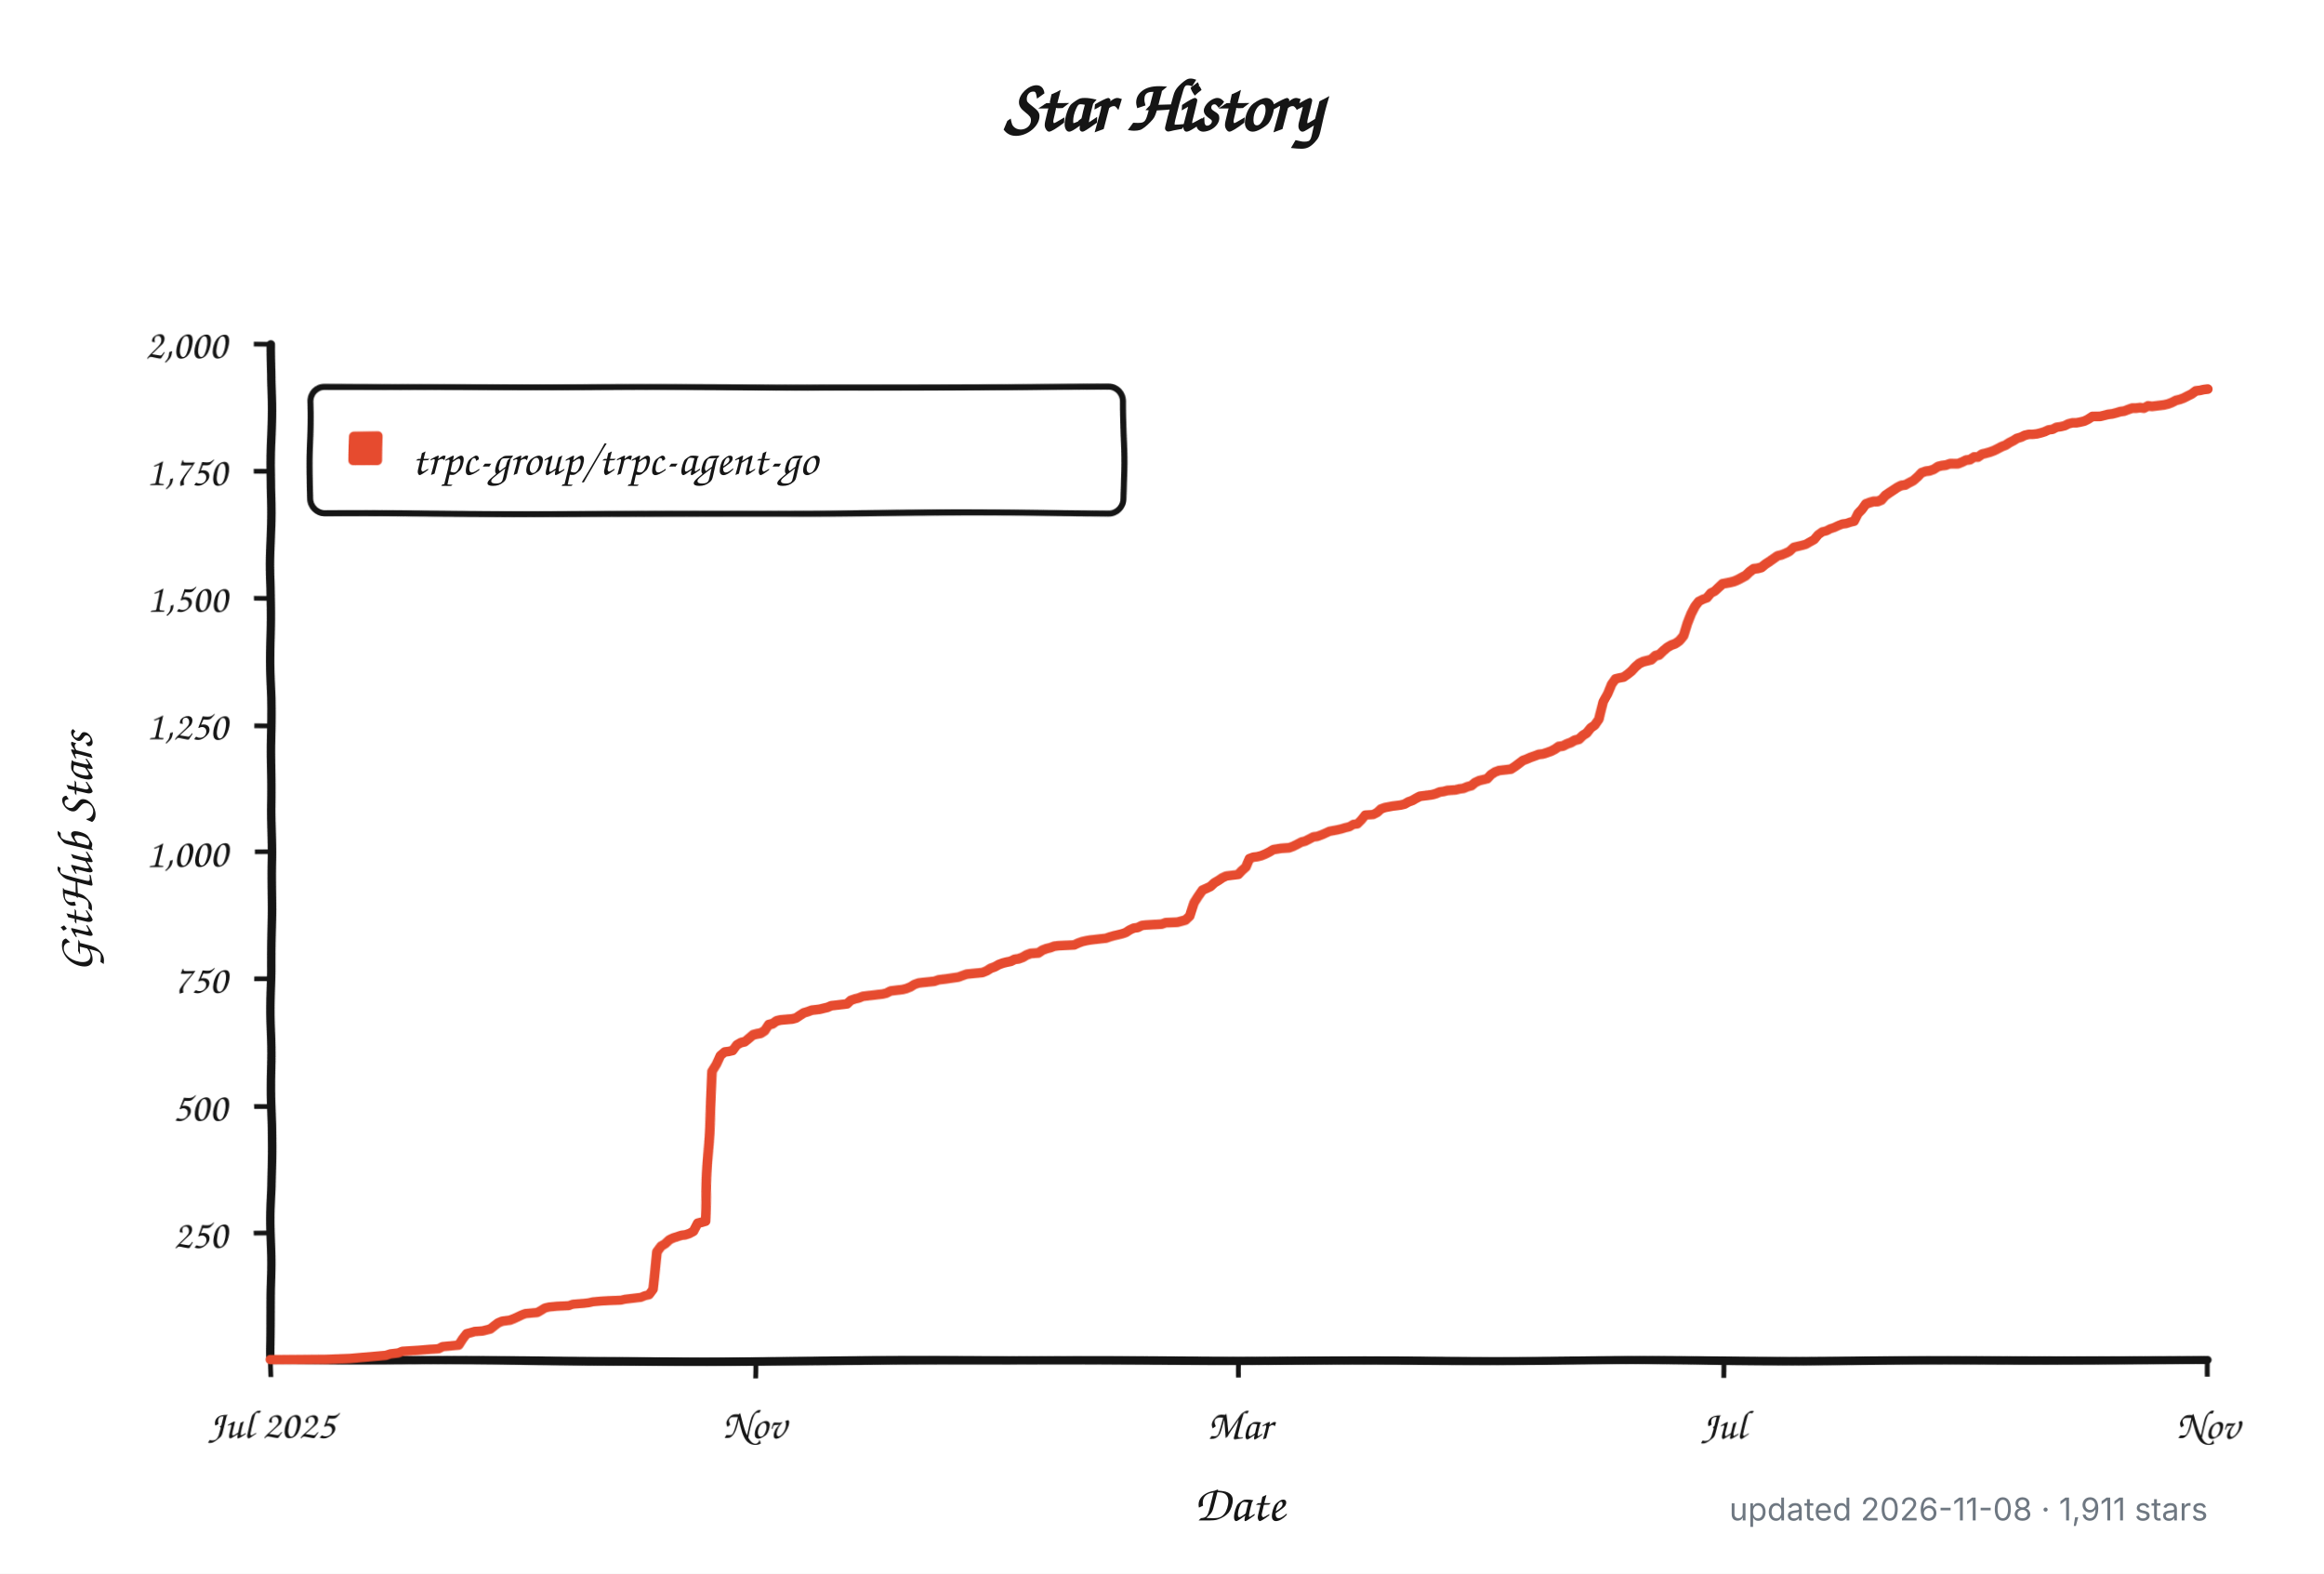
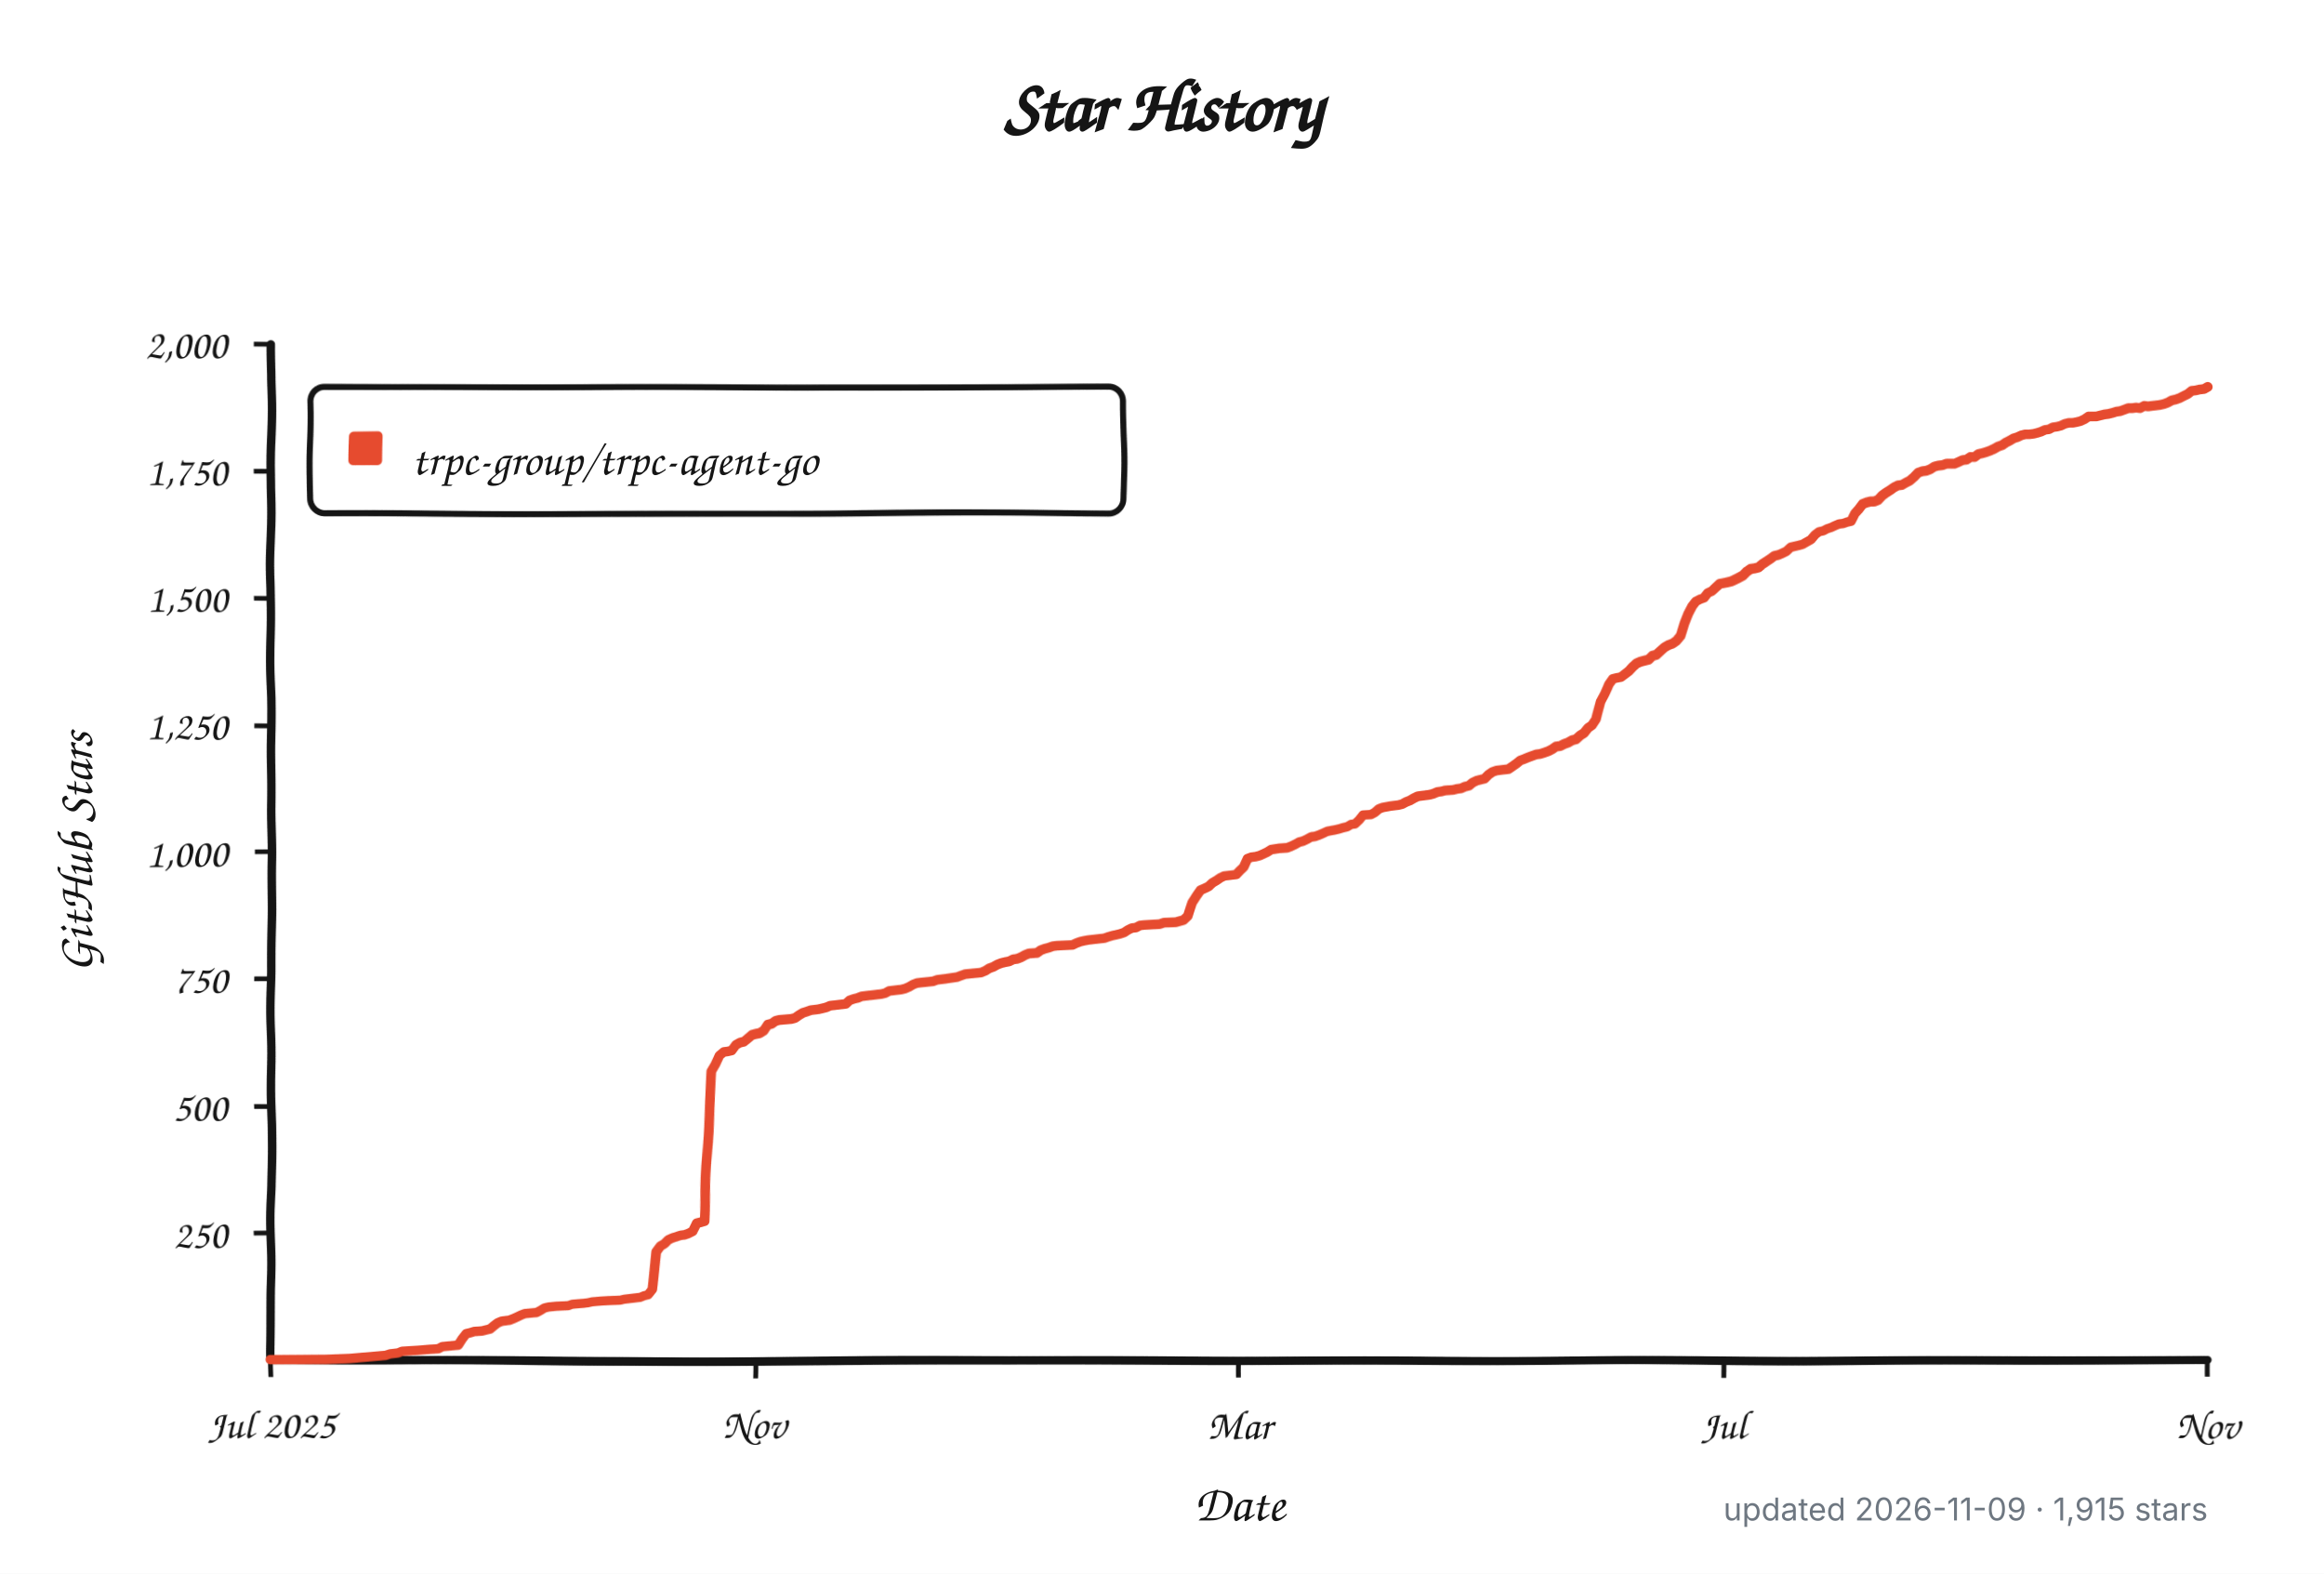
<svg xmlns="http://www.w3.org/2000/svg" width="960" height="650" viewBox="0 0 960 650" role="img" aria-labelledby="title description">
  <defs>
    <filter id="rough" x="-4%" y="-4%" width="108%" height="108%">
      <feTurbulence type="fractalNoise" baseFrequency="0.012 0.045" numOctaves="1" seed="17" result="noise" />
      <feDisplacementMap in="SourceGraphic" in2="noise" scale="1.8" xChannelSelector="R" yChannelSelector="G" />
    </filter>
  </defs>
  <style>
    .background { fill: #ffffff; }
    .axis, .tick, .legend-box { fill: none; stroke: #151515; }
    .axis { stroke-linecap: round; stroke-linejoin: round; stroke-width: 3.5; }
    .tick { stroke-width: 2; }
    .legend-box { fill: #ffffff; stroke-width: 2.5; }
    .series { fill: none; stroke: #e64b2f; stroke-linecap: round; stroke-linejoin: round; stroke-width: 4; }
    .swatch { fill: #e64b2f; }
    .title, .label, .axis-title, .legend {
      fill: #151515;
      font-family: "Comic Sans MS", "Bradley Hand", "Segoe Print", "Chalkboard SE", cursive;
    }
    .title { font-size: 30px; font-weight: 700; }
    .label { font-size: 17px; }
    .axis-title { font-size: 21px; font-weight: 600; }
    .legend { font-size: 19px; }
    .meta {
      fill: #6e7781;
      font: 13px -apple-system, BlinkMacSystemFont, "Segoe UI", sans-serif;
    }
    @media (prefers-color-scheme: dark) {
      .background { fill: #0d1117; }
      .axis, .tick, .legend-box { stroke: #f0f6fc; }
      .legend-box { fill: #161b22; }
      .title, .label, .axis-title, .legend { fill: #f0f6fc; }
      .series { stroke: #ff6b4a; }
      .swatch { fill: #ff6b4a; }
      .meta { fill: #8b949e; }
    }
  </style>
  <rect class="background" width="960" height="650" />
  <text class="title" x="480" y="54" text-anchor="middle">Star History</text>
  <g filter="url(#rough)">
    <path class="axis" d="M 112 142 V 562 H 912" />
    <path class="tick" d="M 105 509.5 H 112" />
    <text class="label" x="94" y="515.5" text-anchor="end">250</text>
    <path class="tick" d="M 105 457.0 H 112" />
    <text class="label" x="94" y="463.0" text-anchor="end">500</text>
    <path class="tick" d="M 105 404.5 H 112" />
    <text class="label" x="94" y="410.5" text-anchor="end">750</text>
    <path class="tick" d="M 105 352.0 H 112" />
    <text class="label" x="94" y="358.0" text-anchor="end">1,000</text>
    <path class="tick" d="M 105 299.5 H 112" />
    <text class="label" x="94" y="305.5" text-anchor="end">1,250</text>
    <path class="tick" d="M 105 247.0 H 112" />
    <text class="label" x="94" y="253.0" text-anchor="end">1,500</text>
    <path class="tick" d="M 105 194.5 H 112" />
    <text class="label" x="94" y="200.5" text-anchor="end">1,750</text>
    <path class="tick" d="M 105 142.0 H 112" />
    <text class="label" x="94" y="148.0" text-anchor="end">2,000</text>
    <path class="tick" d="M 112.0 562 V 569" />
    <text class="label" x="112.0" y="594" text-anchor="middle">Jul 2025</text>
    <path class="tick" d="M 312.0 562 V 569" />
    <text class="label" x="312.0" y="594" text-anchor="middle">Nov</text>
    <path class="tick" d="M 512.0 562 V 569" />
    <text class="label" x="512.0" y="594" text-anchor="middle">Mar</text>
    <path class="tick" d="M 712.0 562 V 569" />
    <text class="label" x="712.0" y="594" text-anchor="middle">Jul</text>
    <path class="tick" d="M 912.0 562 V 569" />
    <text class="label" x="912.0" y="594" text-anchor="middle">Nov</text>
    <rect class="legend-box" x="128" y="160" width="336" height="52" rx="6" />
    <rect class="swatch" x="144" y="178" width="14" height="14" rx="2" />
-     <path class="series" d="M 112.0 561.8 L 135.0 561.6 L 144.9 561.2 L 159.6 559.9 L 161.3 559.3 L 164.6 558.9 L 166.2 558.2 L 172.8 557.8 L 177.7 557.4 L 181.0 557.2 L 182.6 556.3 L 189.2 555.7 L 190.9 553.0 L 192.5 550.9 L 194.1 550.5 L 195.8 550.0 L 199.1 549.8 L 200.7 549.4 L 202.3 549.0 L 204.0 547.7 L 205.6 546.5 L 207.3 545.8 L 208.9 545.6 L 210.6 545.4 L 212.2 544.8 L 213.8 544.1 L 215.5 543.3 L 217.1 542.7 L 222.1 542.3 L 223.7 541.4 L 225.3 540.4 L 227.0 540.0 L 230.3 539.7 L 235.2 539.5 L 236.8 538.9 L 241.8 538.5 L 243.4 538.3 L 245.1 537.9 L 248.3 537.6 L 251.6 537.4 L 256.6 537.2 L 258.2 536.8 L 259.8 536.6 L 263.1 536.2 L 264.8 536.0 L 266.4 535.3 L 268.1 534.9 L 269.7 532.6 L 271.3 516.9 L 273.0 514.5 L 274.6 513.5 L 276.3 511.8 L 277.9 511.0 L 281.2 509.9 L 282.8 509.7 L 284.5 509.1 L 286.1 508.2 L 287.8 504.9 L 289.4 504.5 L 291.1 504.0 L 292.7 470.2 L 294.3 442.3 L 296.0 439.4 L 297.6 435.6 L 299.3 434.1 L 300.9 433.9 L 302.6 433.5 L 304.2 431.2 L 305.8 430.3 L 307.5 429.9 L 309.1 428.6 L 310.8 427.2 L 312.4 426.8 L 314.1 426.5 L 315.7 425.5 L 317.3 423.2 L 319.0 422.8 L 320.6 421.7 L 322.3 421.3 L 327.2 420.9 L 328.8 420.5 L 330.5 419.4 L 332.1 418.4 L 333.8 417.9 L 335.4 417.3 L 338.7 416.9 L 340.3 416.5 L 342.0 416.1 L 343.6 415.4 L 345.3 415.2 L 346.9 415.0 L 348.6 414.8 L 350.2 414.6 L 351.8 413.1 L 353.5 412.5 L 355.1 412.1 L 356.8 411.4 L 360.0 411.0 L 361.7 410.8 L 363.3 410.6 L 365.0 410.4 L 366.6 410.0 L 368.3 409.1 L 369.9 408.9 L 371.5 408.7 L 373.2 408.5 L 374.8 408.1 L 376.5 407.4 L 378.1 406.4 L 379.8 405.8 L 381.4 405.6 L 386.3 405.1 L 388.0 404.5 L 389.6 404.3 L 391.3 404.1 L 396.2 403.4 L 397.8 402.8 L 399.5 402.2 L 406.0 401.6 L 407.7 400.9 L 409.3 399.9 L 411.0 399.3 L 412.6 398.4 L 414.3 397.8 L 415.9 397.4 L 417.5 397.1 L 419.2 396.3 L 420.8 396.1 L 422.5 395.5 L 424.1 394.6 L 425.8 394.0 L 429.0 393.8 L 430.7 392.7 L 432.3 392.1 L 434.0 391.7 L 435.6 391.1 L 437.3 390.9 L 443.8 390.6 L 445.5 389.8 L 447.1 389.2 L 448.8 388.8 L 450.4 388.5 L 455.3 387.9 L 457.0 387.7 L 458.6 387.1 L 460.3 386.6 L 461.9 386.2 L 463.5 385.8 L 465.2 385.2 L 466.8 384.1 L 468.5 383.3 L 470.1 383.1 L 471.8 382.2 L 473.4 382.0 L 476.7 381.8 L 480.0 381.6 L 481.6 381.0 L 486.5 380.8 L 489.8 379.9 L 491.5 378.3 L 493.1 373.0 L 494.8 370.3 L 496.4 368.0 L 498.0 367.3 L 499.7 366.5 L 501.3 365.0 L 503.0 364.0 L 504.6 362.9 L 506.3 362.1 L 507.9 361.9 L 511.2 361.5 L 512.8 359.8 L 514.5 358.3 L 516.1 354.7 L 517.7 354.1 L 519.4 353.9 L 521.0 353.5 L 522.7 352.8 L 524.3 352.0 L 526.0 351.0 L 529.2 350.5 L 532.5 350.3 L 534.2 349.7 L 535.8 348.9 L 537.5 348.0 L 539.1 347.6 L 540.7 346.8 L 542.4 345.9 L 544.0 345.7 L 545.7 345.1 L 547.3 344.4 L 549.0 343.6 L 552.2 343.0 L 553.9 342.6 L 555.5 342.1 L 557.2 341.7 L 558.8 340.7 L 560.5 340.5 L 562.1 338.8 L 563.7 336.7 L 567.0 336.5 L 568.7 335.6 L 570.3 334.1 L 572.0 333.5 L 575.2 332.9 L 576.9 332.7 L 578.5 332.5 L 580.2 332.1 L 581.8 331.2 L 583.5 330.6 L 585.1 329.7 L 586.7 328.9 L 588.4 328.7 L 591.7 328.3 L 593.3 327.9 L 595.0 327.2 L 596.6 327.0 L 598.2 326.6 L 601.5 326.4 L 603.2 326.0 L 604.8 325.8 L 606.5 325.1 L 608.1 324.7 L 609.7 323.4 L 611.4 322.6 L 614.7 321.8 L 616.3 320.1 L 618.0 319.0 L 619.6 318.4 L 622.9 318.0 L 624.5 317.8 L 626.2 316.7 L 627.8 315.5 L 629.5 314.2 L 631.1 313.6 L 632.7 312.9 L 634.4 312.3 L 636.0 311.7 L 637.7 311.5 L 639.3 311.0 L 641.0 310.4 L 642.6 309.6 L 644.2 308.5 L 645.9 308.3 L 647.5 307.5 L 649.2 306.9 L 650.8 306.0 L 652.5 305.6 L 654.1 304.1 L 655.7 303.1 L 657.4 301.0 L 659.0 299.9 L 660.7 297.4 L 662.3 289.8 L 664.0 286.5 L 665.6 282.3 L 667.2 280.0 L 668.9 279.6 L 670.5 279.3 L 672.2 278.1 L 673.8 276.8 L 675.4 275.1 L 677.1 273.7 L 678.7 273.0 L 680.4 272.6 L 682.0 272.2 L 683.7 270.7 L 685.3 270.3 L 686.9 268.8 L 688.6 267.4 L 690.2 266.5 L 691.9 265.9 L 693.5 264.8 L 695.2 262.8 L 696.8 257.7 L 698.4 253.7 L 700.1 250.4 L 701.7 248.3 L 703.4 247.4 L 705.0 246.8 L 706.7 244.7 L 708.3 243.9 L 709.9 242.4 L 711.6 240.9 L 714.9 240.3 L 716.5 239.9 L 718.2 239.2 L 719.8 238.4 L 721.4 237.6 L 723.1 236.1 L 724.7 235.0 L 726.4 234.8 L 728.0 234.4 L 729.7 233.1 L 731.3 232.1 L 732.9 231.0 L 734.6 229.8 L 736.2 229.4 L 737.9 228.7 L 739.5 227.9 L 741.2 226.2 L 742.8 225.8 L 744.4 225.4 L 746.1 224.9 L 747.7 223.9 L 749.4 222.9 L 751.0 220.8 L 752.7 219.5 L 754.3 219.1 L 755.9 218.2 L 757.6 217.6 L 759.2 216.8 L 760.9 216.1 L 762.5 215.9 L 764.2 215.3 L 765.8 214.9 L 767.4 211.7 L 769.1 210.0 L 770.7 207.9 L 772.4 207.3 L 774.0 206.9 L 775.7 206.9 L 777.3 206.3 L 778.9 204.6 L 780.6 203.5 L 782.2 202.5 L 783.9 201.4 L 785.5 200.6 L 787.2 200.4 L 788.8 199.5 L 790.4 198.7 L 792.1 197.2 L 793.7 195.5 L 795.4 194.9 L 797.0 194.7 L 798.7 194.1 L 800.3 193.0 L 801.9 192.6 L 803.6 192.4 L 805.2 191.8 L 806.9 191.8 L 808.5 191.8 L 810.2 191.1 L 811.8 190.3 L 813.4 190.1 L 815.1 189.0 L 816.7 189.0 L 818.4 187.8 L 820.0 187.4 L 821.7 186.9 L 823.3 186.3 L 824.9 185.5 L 826.6 184.6 L 828.2 184.0 L 829.9 182.9 L 831.5 182.1 L 833.1 181.1 L 834.8 180.6 L 836.4 179.8 L 838.1 179.4 L 839.7 179.4 L 841.4 179.2 L 843.0 178.8 L 844.6 178.3 L 846.3 177.5 L 847.9 177.3 L 849.6 176.4 L 851.2 176.2 L 852.9 175.8 L 854.5 175.0 L 856.1 174.6 L 857.8 174.6 L 859.4 174.3 L 861.1 173.9 L 862.7 173.1 L 864.4 172.0 L 866.0 172.0 L 867.6 172.0 L 869.3 171.6 L 870.9 171.2 L 872.6 171.0 L 874.2 170.6 L 875.9 170.1 L 877.5 169.9 L 879.1 169.3 L 880.8 168.7 L 882.4 168.7 L 884.1 168.5 L 885.7 168.7 L 887.4 167.8 L 889.0 168.0 L 890.6 167.8 L 892.3 167.6 L 893.9 167.4 L 895.6 167.0 L 897.2 166.4 L 898.9 165.5 L 900.5 165.1 L 902.1 164.5 L 903.8 163.6 L 905.4 162.8 L 907.1 161.5 L 908.7 161.3 L 910.4 160.9 L 912.0 160.7" />
+     <path class="series" d="M 112.0 561.8 L 135.0 561.6 L 144.8 561.2 L 159.5 559.9 L 161.2 559.3 L 164.5 558.9 L 166.1 558.2 L 172.7 557.8 L 177.6 557.4 L 180.9 557.2 L 182.5 556.3 L 189.0 555.7 L 190.7 553.0 L 192.3 550.9 L 194.0 550.5 L 195.6 550.0 L 198.9 549.8 L 200.5 549.4 L 202.2 549.0 L 203.8 547.7 L 205.4 546.5 L 207.1 545.8 L 208.7 545.6 L 210.4 545.4 L 212.0 544.8 L 213.6 544.1 L 215.3 543.3 L 216.9 542.7 L 221.8 542.3 L 223.5 541.4 L 225.1 540.4 L 226.8 540.0 L 230.0 539.7 L 235.0 539.5 L 236.6 538.9 L 241.5 538.5 L 243.1 538.3 L 244.8 537.9 L 248.1 537.6 L 251.3 537.4 L 256.3 537.2 L 257.9 536.8 L 259.5 536.6 L 262.8 536.2 L 264.5 536.0 L 266.1 535.3 L 267.7 534.9 L 269.4 532.6 L 271.0 516.9 L 272.7 514.5 L 274.3 513.5 L 275.9 511.8 L 277.6 511.0 L 280.9 509.9 L 282.5 509.7 L 284.1 509.1 L 285.8 508.2 L 287.4 504.9 L 289.0 504.5 L 290.7 504.0 L 292.3 470.2 L 294.0 442.3 L 295.6 439.4 L 297.2 435.6 L 298.9 434.1 L 300.5 433.9 L 302.2 433.5 L 303.8 431.2 L 305.4 430.3 L 307.1 429.9 L 308.7 428.6 L 310.4 427.2 L 312.0 426.8 L 313.6 426.5 L 315.3 425.5 L 316.9 423.2 L 318.6 422.8 L 320.2 421.7 L 321.8 421.3 L 326.8 420.9 L 328.4 420.5 L 330.0 419.4 L 331.7 418.4 L 333.3 417.9 L 335.0 417.3 L 338.2 416.9 L 339.9 416.5 L 341.5 416.1 L 343.1 415.4 L 344.8 415.2 L 346.4 415.0 L 348.1 414.8 L 349.7 414.6 L 351.3 413.1 L 353.0 412.5 L 354.6 412.1 L 356.3 411.4 L 359.5 411.0 L 361.2 410.8 L 362.8 410.6 L 364.5 410.4 L 366.1 410.0 L 367.7 409.1 L 369.4 408.9 L 371.0 408.7 L 372.7 408.5 L 374.3 408.1 L 375.9 407.4 L 377.6 406.4 L 379.2 405.8 L 380.9 405.6 L 385.8 405.1 L 387.4 404.5 L 389.0 404.3 L 390.7 404.1 L 395.6 403.4 L 397.2 402.8 L 398.9 402.2 L 405.4 401.6 L 407.1 400.9 L 408.7 399.9 L 410.4 399.3 L 412.0 398.4 L 413.6 397.8 L 415.3 397.4 L 416.9 397.1 L 418.6 396.3 L 420.2 396.1 L 421.8 395.5 L 423.5 394.6 L 425.1 394.0 L 428.4 393.8 L 430.0 392.7 L 431.7 392.1 L 433.3 391.7 L 435.0 391.1 L 436.6 390.9 L 443.1 390.6 L 444.8 389.8 L 446.4 389.2 L 448.1 388.8 L 449.7 388.5 L 454.6 387.9 L 456.3 387.7 L 457.9 387.1 L 459.5 386.6 L 461.2 386.2 L 462.8 385.8 L 464.5 385.2 L 466.1 384.1 L 467.7 383.3 L 469.4 383.1 L 471.0 382.2 L 472.7 382.0 L 475.9 381.8 L 479.2 381.6 L 480.9 381.0 L 485.8 380.8 L 489.0 379.9 L 490.7 378.3 L 492.3 373.0 L 494.0 370.3 L 495.6 368.0 L 497.2 367.3 L 498.9 366.5 L 500.5 365.0 L 502.2 364.0 L 503.8 362.9 L 505.4 362.1 L 507.1 361.9 L 510.4 361.5 L 512.0 359.8 L 513.6 358.3 L 515.3 354.7 L 516.9 354.1 L 518.6 353.9 L 520.2 353.5 L 521.8 352.8 L 523.5 352.0 L 525.1 351.0 L 528.4 350.5 L 531.7 350.3 L 533.3 349.7 L 535.0 348.9 L 536.6 348.0 L 538.2 347.6 L 539.9 346.8 L 541.5 345.9 L 543.1 345.7 L 544.8 345.1 L 546.4 344.4 L 548.1 343.6 L 551.3 343.0 L 553.0 342.6 L 554.6 342.1 L 556.3 341.7 L 557.9 340.7 L 559.5 340.5 L 561.2 338.8 L 562.8 336.7 L 566.1 336.5 L 567.7 335.6 L 569.4 334.1 L 571.0 333.5 L 574.3 332.9 L 575.9 332.7 L 577.6 332.5 L 579.2 332.1 L 580.9 331.2 L 582.5 330.6 L 584.1 329.7 L 585.8 328.9 L 587.4 328.7 L 590.7 328.3 L 592.3 327.9 L 594.0 327.2 L 595.6 327.0 L 597.2 326.6 L 600.5 326.4 L 602.2 326.0 L 603.8 325.8 L 605.4 325.1 L 607.1 324.7 L 608.7 323.4 L 610.4 322.6 L 613.6 321.8 L 615.3 320.1 L 616.9 319.0 L 618.6 318.4 L 621.8 318.0 L 623.5 317.8 L 625.1 316.7 L 626.8 315.5 L 628.4 314.2 L 630.0 313.6 L 631.7 312.9 L 633.3 312.3 L 635.0 311.7 L 636.6 311.5 L 638.2 311.0 L 639.9 310.4 L 641.5 309.6 L 643.1 308.5 L 644.8 308.3 L 646.4 307.5 L 648.1 306.9 L 649.7 306.0 L 651.3 305.6 L 653.0 304.1 L 654.6 303.1 L 656.3 301.0 L 657.9 299.9 L 659.5 297.4 L 661.2 289.8 L 662.8 286.5 L 664.5 282.3 L 666.1 280.0 L 667.7 279.6 L 669.4 279.3 L 671.0 278.1 L 672.7 276.8 L 674.3 275.1 L 675.9 273.7 L 677.6 273.0 L 679.2 272.6 L 680.9 272.2 L 682.5 270.7 L 684.1 270.3 L 685.8 268.8 L 687.4 267.4 L 689.0 266.5 L 690.7 265.9 L 692.3 264.8 L 694.0 262.8 L 695.6 257.7 L 697.2 253.7 L 698.9 250.4 L 700.5 248.3 L 702.2 247.4 L 703.8 246.8 L 705.4 244.7 L 707.1 243.9 L 708.7 242.4 L 710.4 240.9 L 713.6 240.3 L 715.3 239.9 L 716.9 239.2 L 718.6 238.4 L 720.2 237.6 L 721.8 236.1 L 723.5 235.0 L 725.1 234.8 L 726.8 234.4 L 728.4 233.1 L 730.0 232.1 L 731.7 231.0 L 733.3 229.8 L 735.0 229.4 L 736.6 228.7 L 738.2 227.9 L 739.9 226.2 L 741.5 225.8 L 743.1 225.4 L 744.8 224.9 L 746.4 223.9 L 748.1 222.9 L 749.7 220.8 L 751.3 219.5 L 753.0 219.1 L 754.6 218.2 L 756.3 217.6 L 757.9 216.8 L 759.5 216.1 L 761.2 215.9 L 762.8 215.3 L 764.5 214.9 L 766.1 211.7 L 767.7 210.0 L 769.4 207.9 L 771.0 207.3 L 772.7 206.9 L 774.3 206.9 L 775.9 206.3 L 777.6 204.6 L 779.2 203.5 L 780.9 202.5 L 782.5 201.4 L 784.1 200.6 L 785.8 200.4 L 787.4 199.5 L 789.0 198.7 L 790.7 197.2 L 792.3 195.5 L 794.0 194.9 L 795.6 194.7 L 797.2 194.1 L 798.9 193.0 L 800.5 192.6 L 802.2 192.4 L 803.8 191.8 L 805.4 191.8 L 807.1 191.8 L 808.7 191.1 L 810.4 190.3 L 812.0 190.1 L 813.6 189.0 L 815.3 189.0 L 816.9 187.8 L 818.6 187.4 L 820.2 186.9 L 821.8 186.3 L 823.5 185.5 L 825.1 184.6 L 826.8 184.0 L 828.4 182.9 L 830.0 182.1 L 831.7 181.1 L 833.3 180.6 L 835.0 179.8 L 836.6 179.4 L 838.2 179.4 L 839.9 179.2 L 841.5 178.8 L 843.1 178.3 L 844.8 177.5 L 846.4 177.3 L 848.1 176.4 L 849.7 176.2 L 851.3 175.8 L 853.0 175.0 L 854.6 174.6 L 856.3 174.6 L 857.9 174.3 L 859.5 173.9 L 861.2 173.1 L 862.8 172.0 L 864.5 172.0 L 866.1 172.0 L 867.7 171.6 L 869.4 171.2 L 871.0 171.0 L 872.7 170.6 L 874.3 170.1 L 875.9 169.9 L 877.6 169.3 L 879.2 168.7 L 880.9 168.7 L 882.5 168.5 L 884.1 168.7 L 885.8 167.8 L 887.4 168.0 L 889.0 167.8 L 890.7 167.6 L 892.3 167.4 L 894.0 167.0 L 895.6 166.4 L 897.2 165.5 L 898.9 165.1 L 900.5 164.5 L 902.2 163.6 L 903.8 162.8 L 905.4 161.5 L 907.1 161.3 L 908.7 160.9 L 910.4 160.7 L 912.0 159.8" />
  </g>
  <text class="legend" x="170" y="196">trpc-group/trpc-agent-go</text>
  <text class="axis-title" x="512" y="628" text-anchor="middle">Date</text>
  <text class="axis-title" x="-352" y="38" text-anchor="middle" transform="rotate(-90)">GitHub Stars</text>
-   <text class="meta" x="912" y="628" text-anchor="end">updated 2026-11-08 · 1,911 stars</text>
+   <text class="meta" x="912" y="628" text-anchor="end">updated 2026-11-09 · 1,915 stars</text>
</svg>
